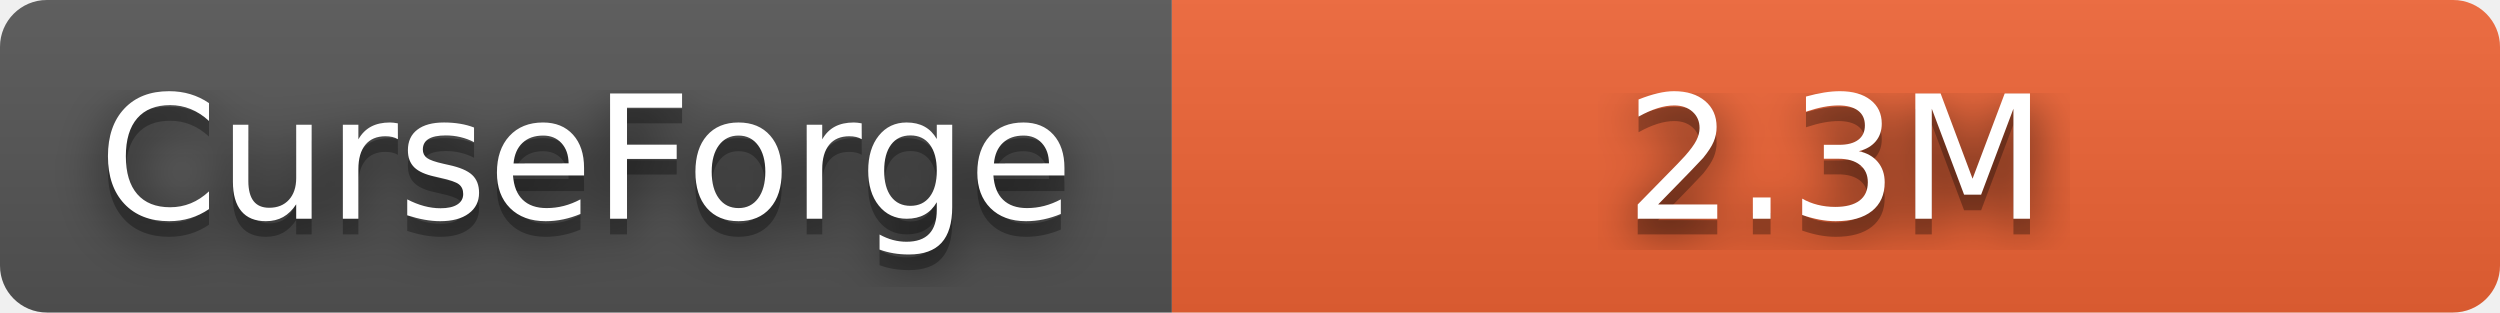
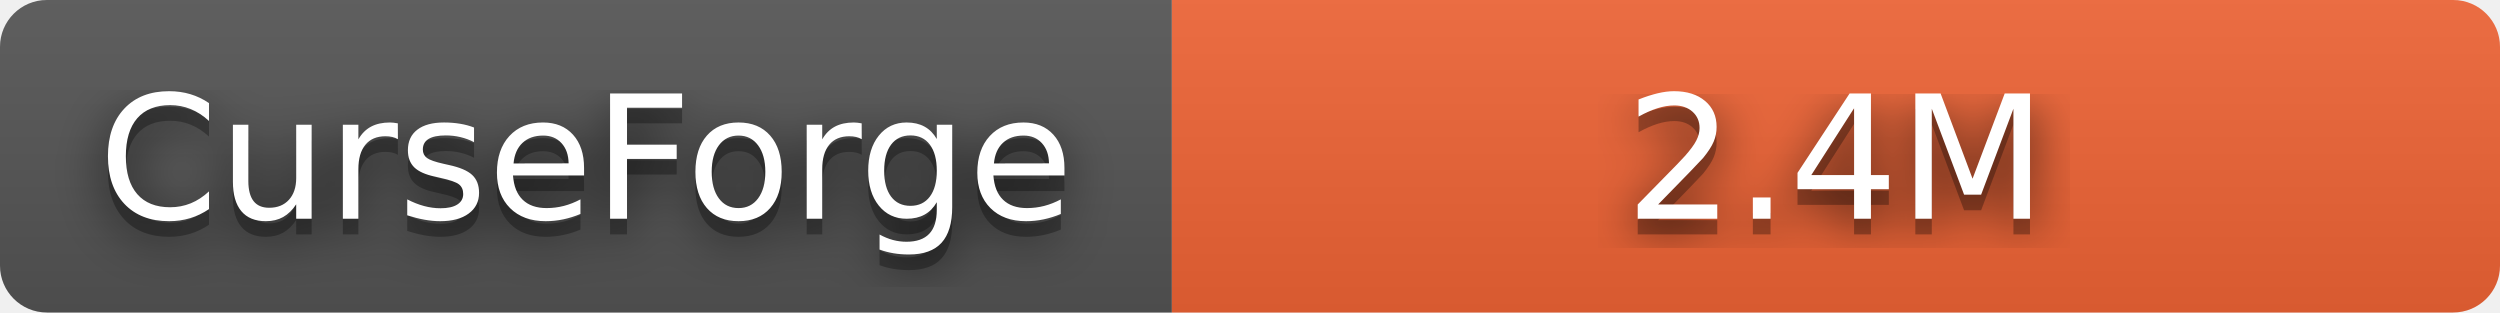
- <svg xmlns="http://www.w3.org/2000/svg" width="160" height="20" role="img" aria-label="CurseForge: 2.3M" viewBox="0 0 160 20">
+ <svg xmlns="http://www.w3.org/2000/svg" width="160" height="20" role="img" aria-label="CurseForge: 2.4M" viewBox="0 0 160 20">
  <filter id="blur">
    <feGaussianBlur stdDeviation="16" />
  </filter>
  <linearGradient id="s" x2="0" y2="100%">
    <stop offset="0" stop-color="#bbb" stop-opacity=".1" />
    <stop offset="1" stop-opacity=".1" />
  </linearGradient>
  <clipPath id="r">
    <rect width="160" height="20" rx="3" />
  </clipPath>
  <g clip-path="url(#r)">
    <rect width="75" height="20" fill="#555" />
    <rect x="75" width="85" height="20" fill="#f16436" />
    <rect width="160" height="20" fill="url(#s)" />
  </g>
  <g fill="#fff" text-anchor="middle" font-family="Verdana,Geneva,DejaVu Sans,sans-serif" text-rendering="geometricPrecision" font-size="110">
    <g transform="scale(.1)">
      <g aria-hidden="true" fill="#010101">
        <text x="375" y="150" fill-opacity=".8" filter="url(#blur)" textLength="630">CurseForge</text>
        <text x="375" y="150" fill-opacity=".3" textLength="630">CurseForge</text>
      </g>
      <text x="375" y="140" textLength="630">CurseForge</text>
    </g>
    <g transform="scale(.1)">
      <g aria-hidden="true" fill="#010101">
-         <text x="1175" y="150" fill-opacity=".8" filter="url(#blur)" textLength="270">2.3M</text>
-         <text x="1175" y="150" fill-opacity=".3" textLength="270">2.3M</text>
+         <text x="1175" y="150" fill-opacity=".8" filter="url(#blur)" textLength="270">2.4M</text>
+         <text x="1175" y="150" fill-opacity=".3" textLength="270">2.4M</text>
      </g>
-       <text x="1175" y="140" textLength="270">2.3M</text>
+       <text x="1175" y="140" textLength="270">2.4M</text>
    </g>
  </g>
</svg>
